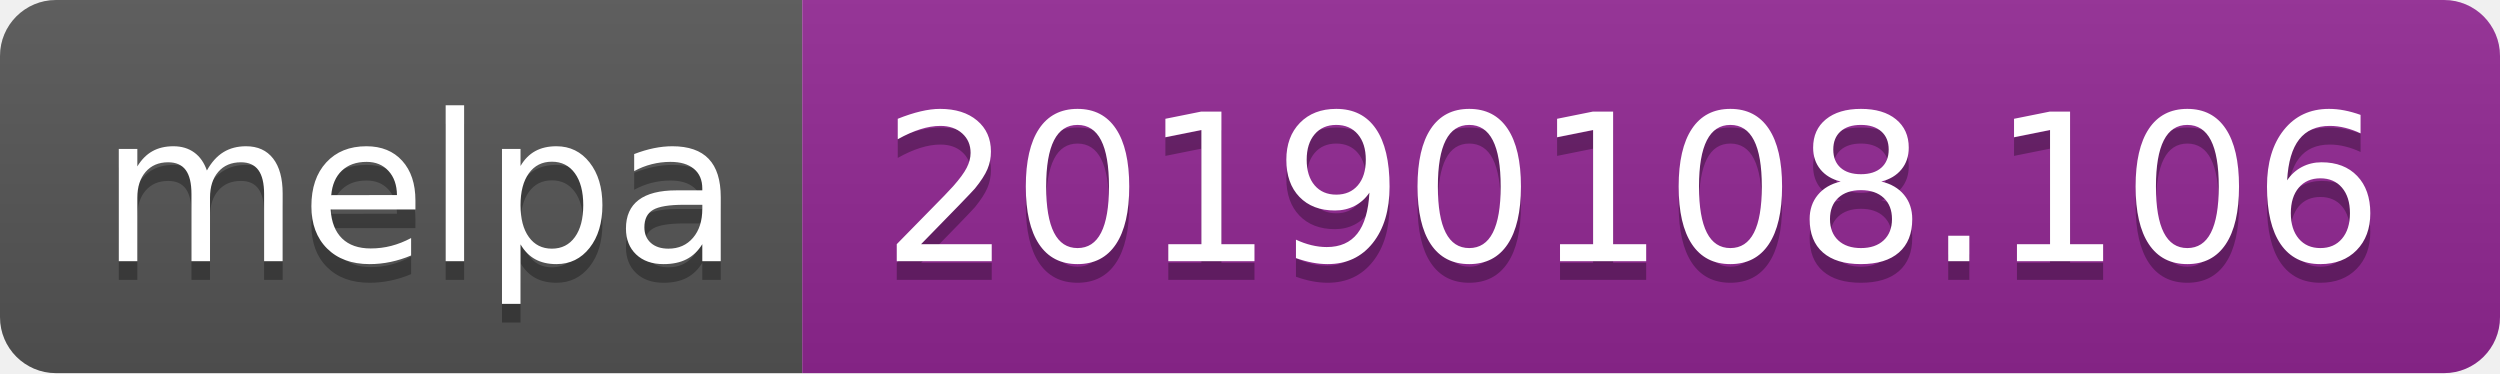
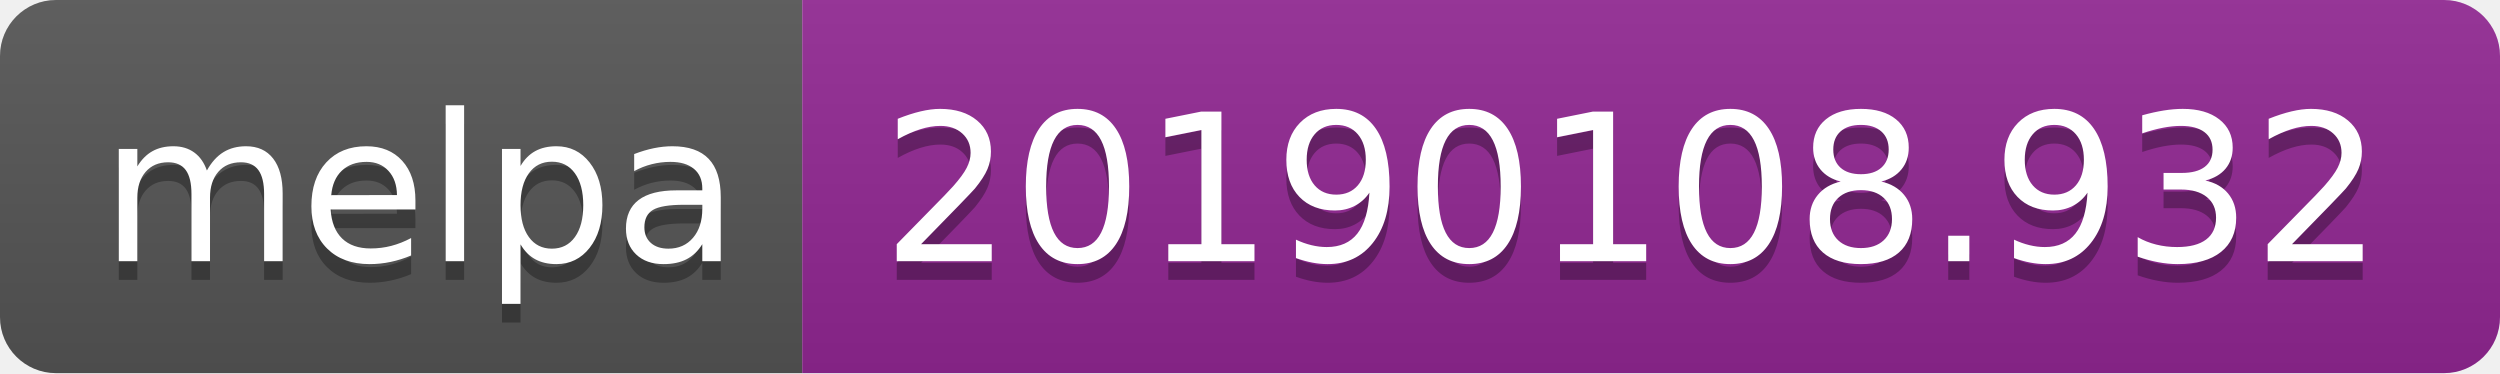
<svg xmlns="http://www.w3.org/2000/svg" width="134" height="20">
  <linearGradient id="b" x2="0" y2="100%">
    <stop offset="0" stop-color="#bbb" stop-opacity=".1" />
    <stop offset="1" stop-opacity=".1" />
  </linearGradient>
  <clipPath id="a">
    <rect width="134" height="20" rx="3" fill="#fff" />
  </clipPath>
  <g clip-path="url(#a)">
    <path fill="#555" d="M0 0h43v20H0z" />
    <path fill="#922793" d="M43 0h91v20H43z" />
    <path fill="url(#b)" d="M0 0h134v20H0z" />
  </g>
  <g fill="#fff" text-anchor="middle" font-family="DejaVu Sans,Verdana,Geneva,sans-serif" font-size="110">
    <text x="225" y="150" fill="#010101" fill-opacity=".3" transform="scale(.1)" textLength="330">melpa</text>
    <text x="225" y="140" transform="scale(.1)" textLength="330">melpa</text>
-     <text x="875" y="150" fill="#010101" fill-opacity=".3" transform="scale(.1)" textLength="810">20190108.106</text>
-     <text x="875" y="140" transform="scale(.1)" textLength="810">20190108.106</text>
+     <text x="875" y="150" fill="#010101" fill-opacity=".3" transform="scale(.1)" textLength="810">20190108.932</text>
+     <text x="875" y="140" transform="scale(.1)" textLength="810">20190108.932</text>
  </g>
</svg>
